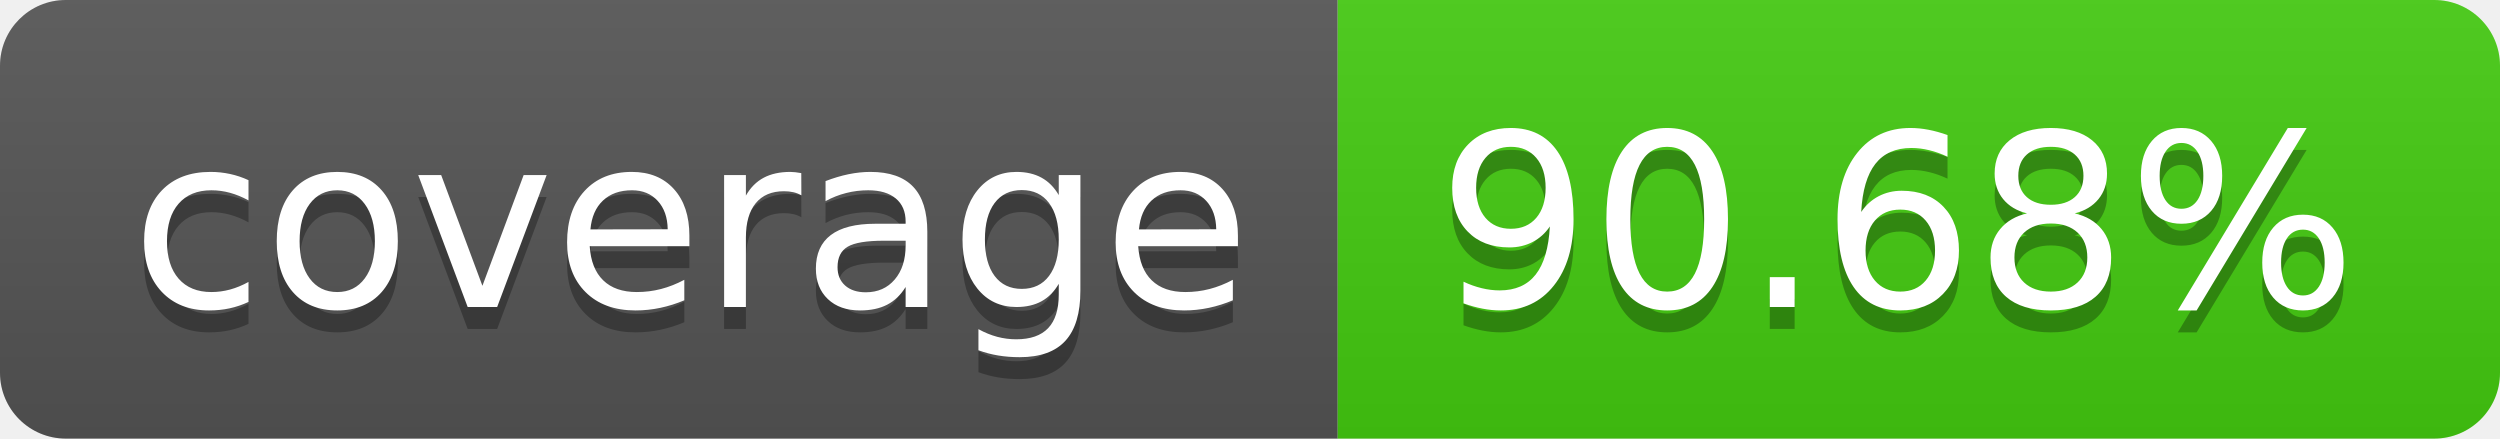
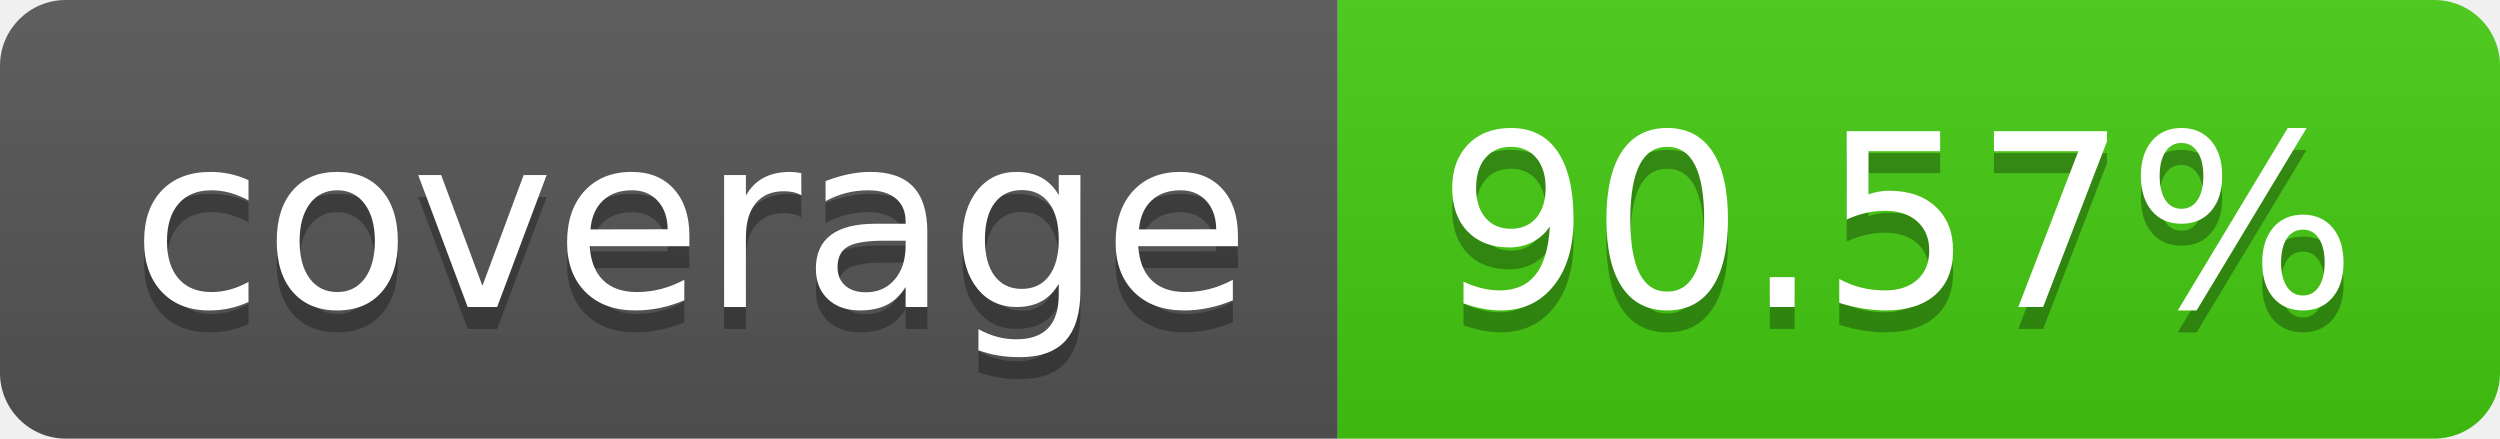
- <svg xmlns="http://www.w3.org/2000/svg" width="114" height="20" role="img" aria-label="coverage: 90.68%">
+ <svg xmlns="http://www.w3.org/2000/svg" width="114" height="20" role="img" aria-label="coverage: 90.57%">
  <linearGradient id="s" x2="0" y2="100%">
    <stop offset="0" stop-color="#bbb" stop-opacity=".1" />
    <stop offset="1" stop-opacity=".1" />
  </linearGradient>
  <clipPath id="r">
    <rect width="114" height="20" rx="3" fill="#fff" />
  </clipPath>
  <g clip-path="url(#r)">
    <rect width="61" height="20" fill="#555" />
    <rect x="61" width="53" height="20" fill="#4c1" />
    <rect width="114" height="20" fill="url(#s)" />
  </g>
  <g fill="#fff" text-anchor="middle" font-family="Verdana,Geneva,DejaVu Sans,sans-serif" text-rendering="geometricPrecision" font-size="110">
    <text aria-hidden="true" x="315" y="150" fill="#010101" fill-opacity=".3" transform="scale(.1)" textLength="510">coverage</text>
    <text x="315" y="140" transform="scale(.1)" fill="#fff" textLength="510">coverage</text>
-     <text aria-hidden="true" x="865" y="150" fill="#010101" fill-opacity=".3" transform="scale(.1)" textLength="430">90.68%</text>
-     <text x="865" y="140" transform="scale(.1)" fill="#fff" textLength="430">90.68%</text>
+     <text aria-hidden="true" x="865" y="150" fill="#010101" fill-opacity=".3" transform="scale(.1)" textLength="430">90.57%</text>
+     <text x="865" y="140" transform="scale(.1)" fill="#fff" textLength="430">90.57%</text>
  </g>
</svg>
